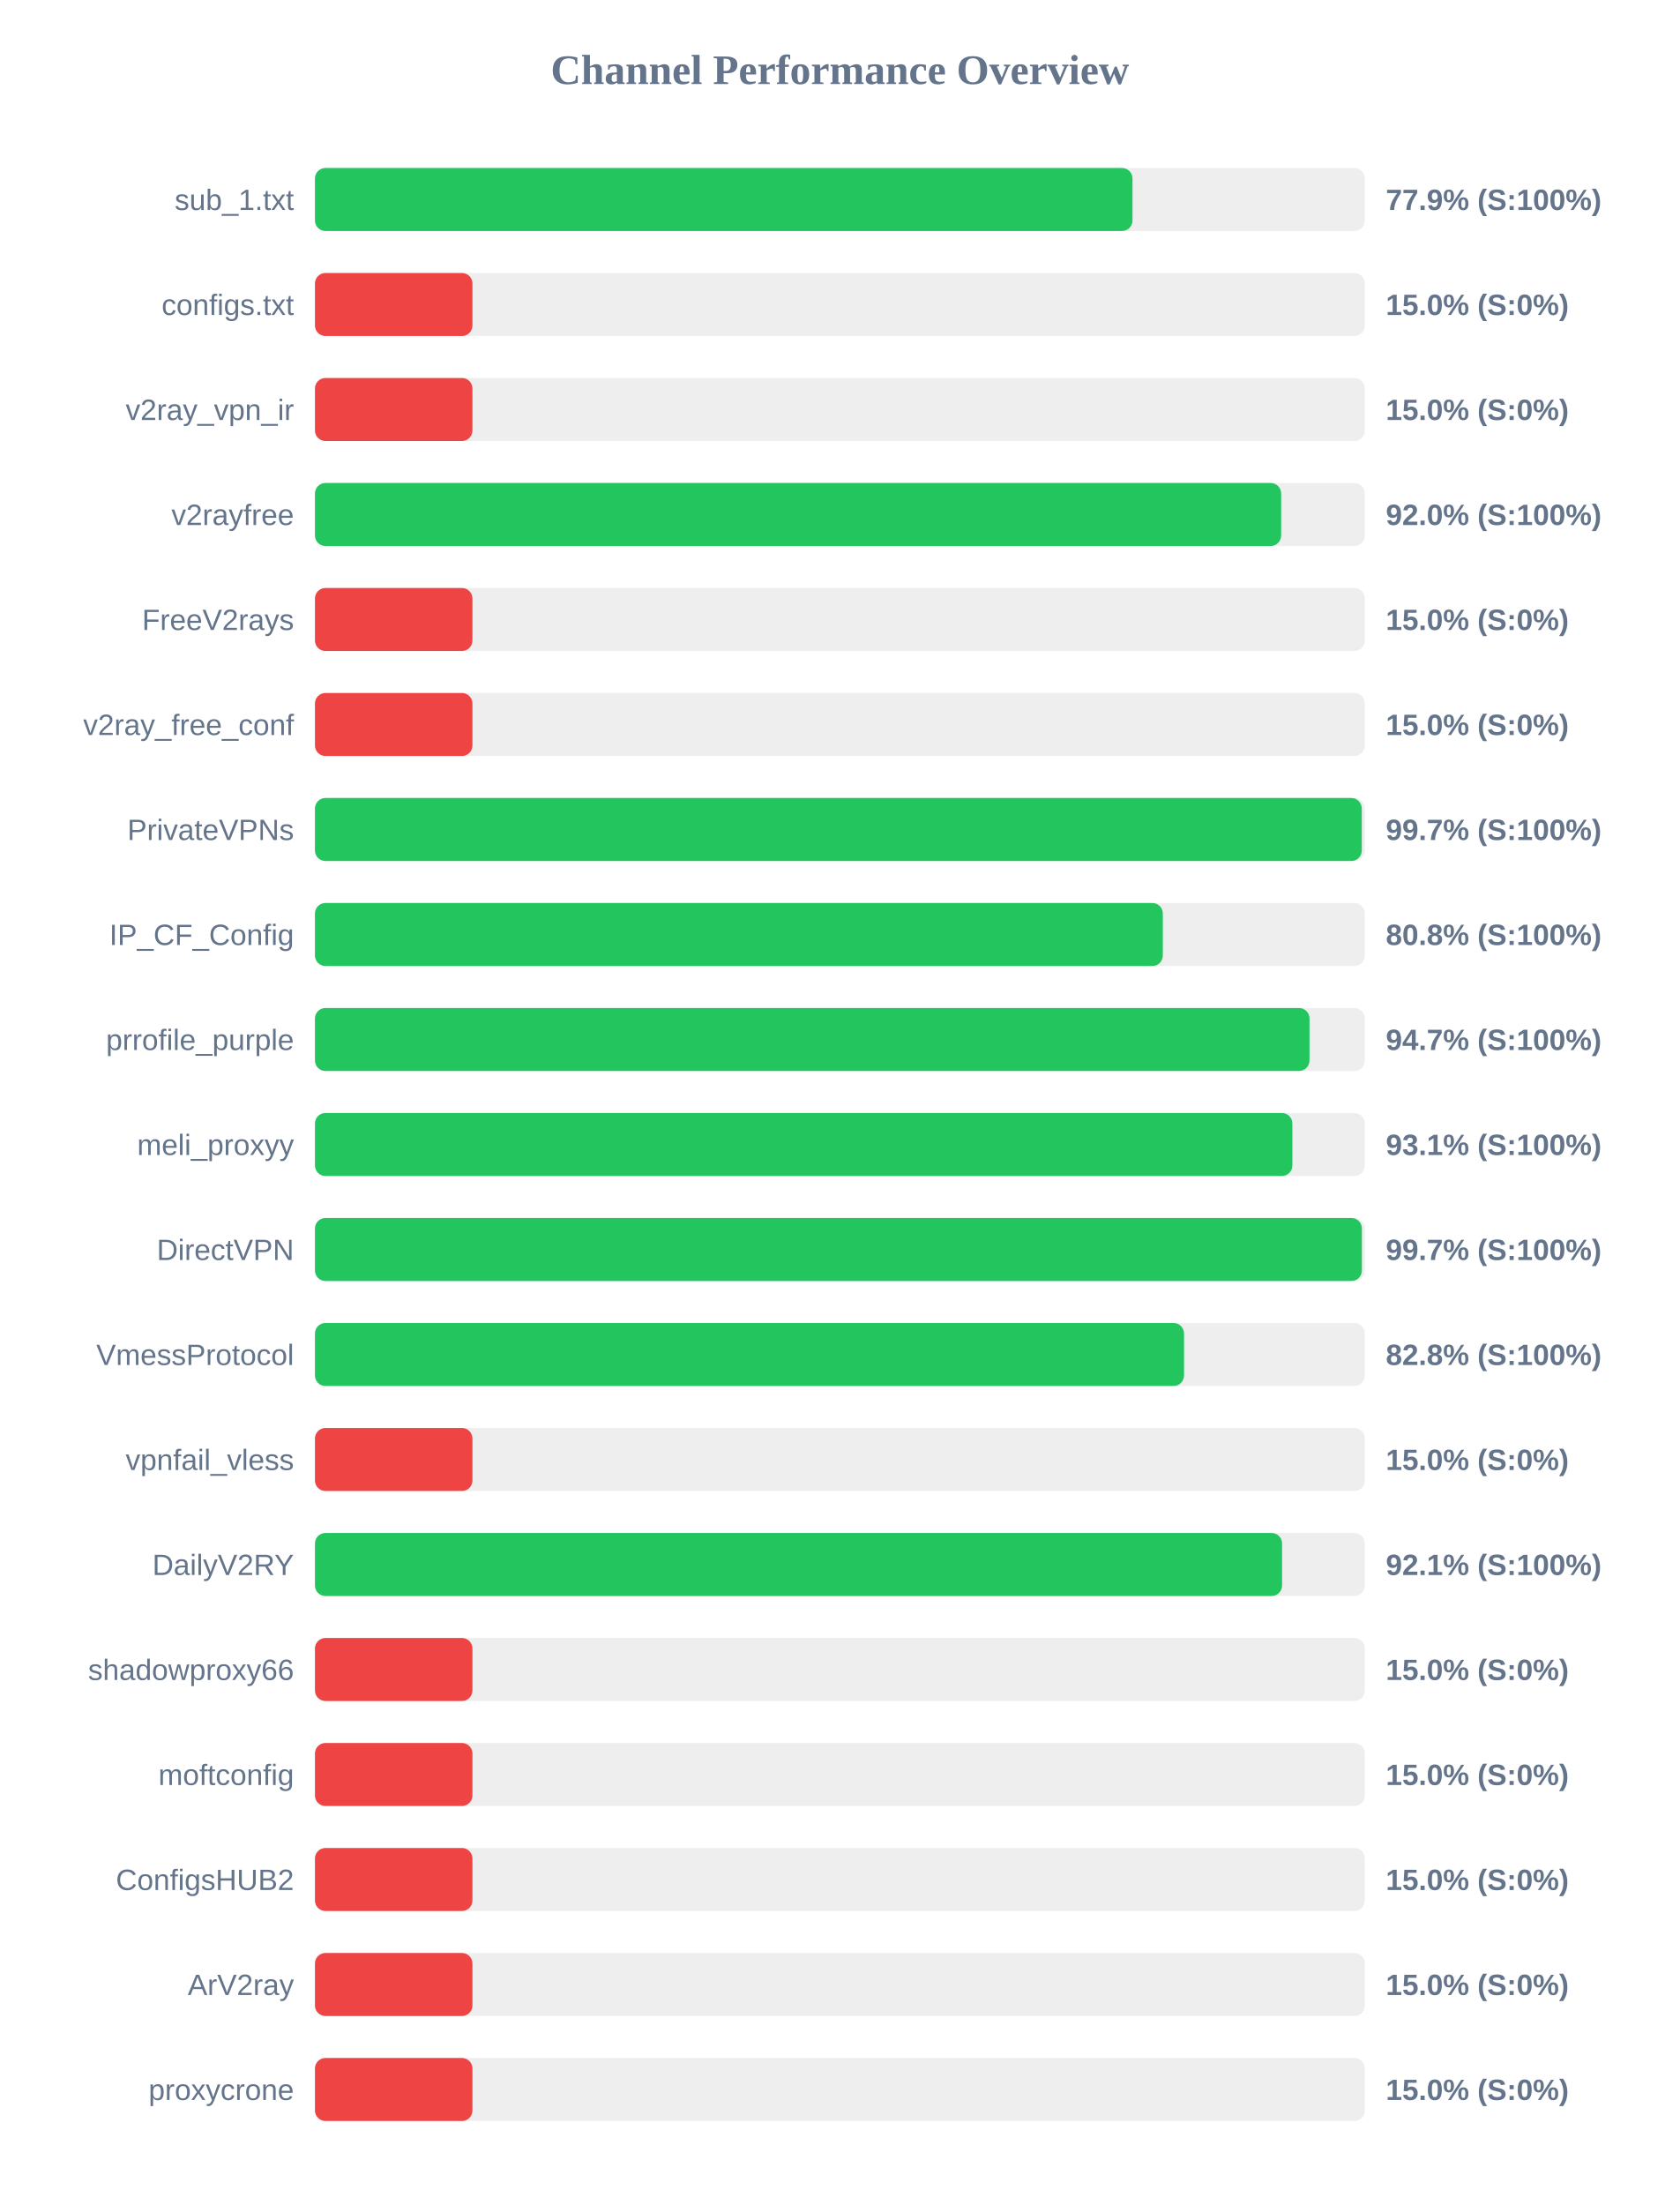
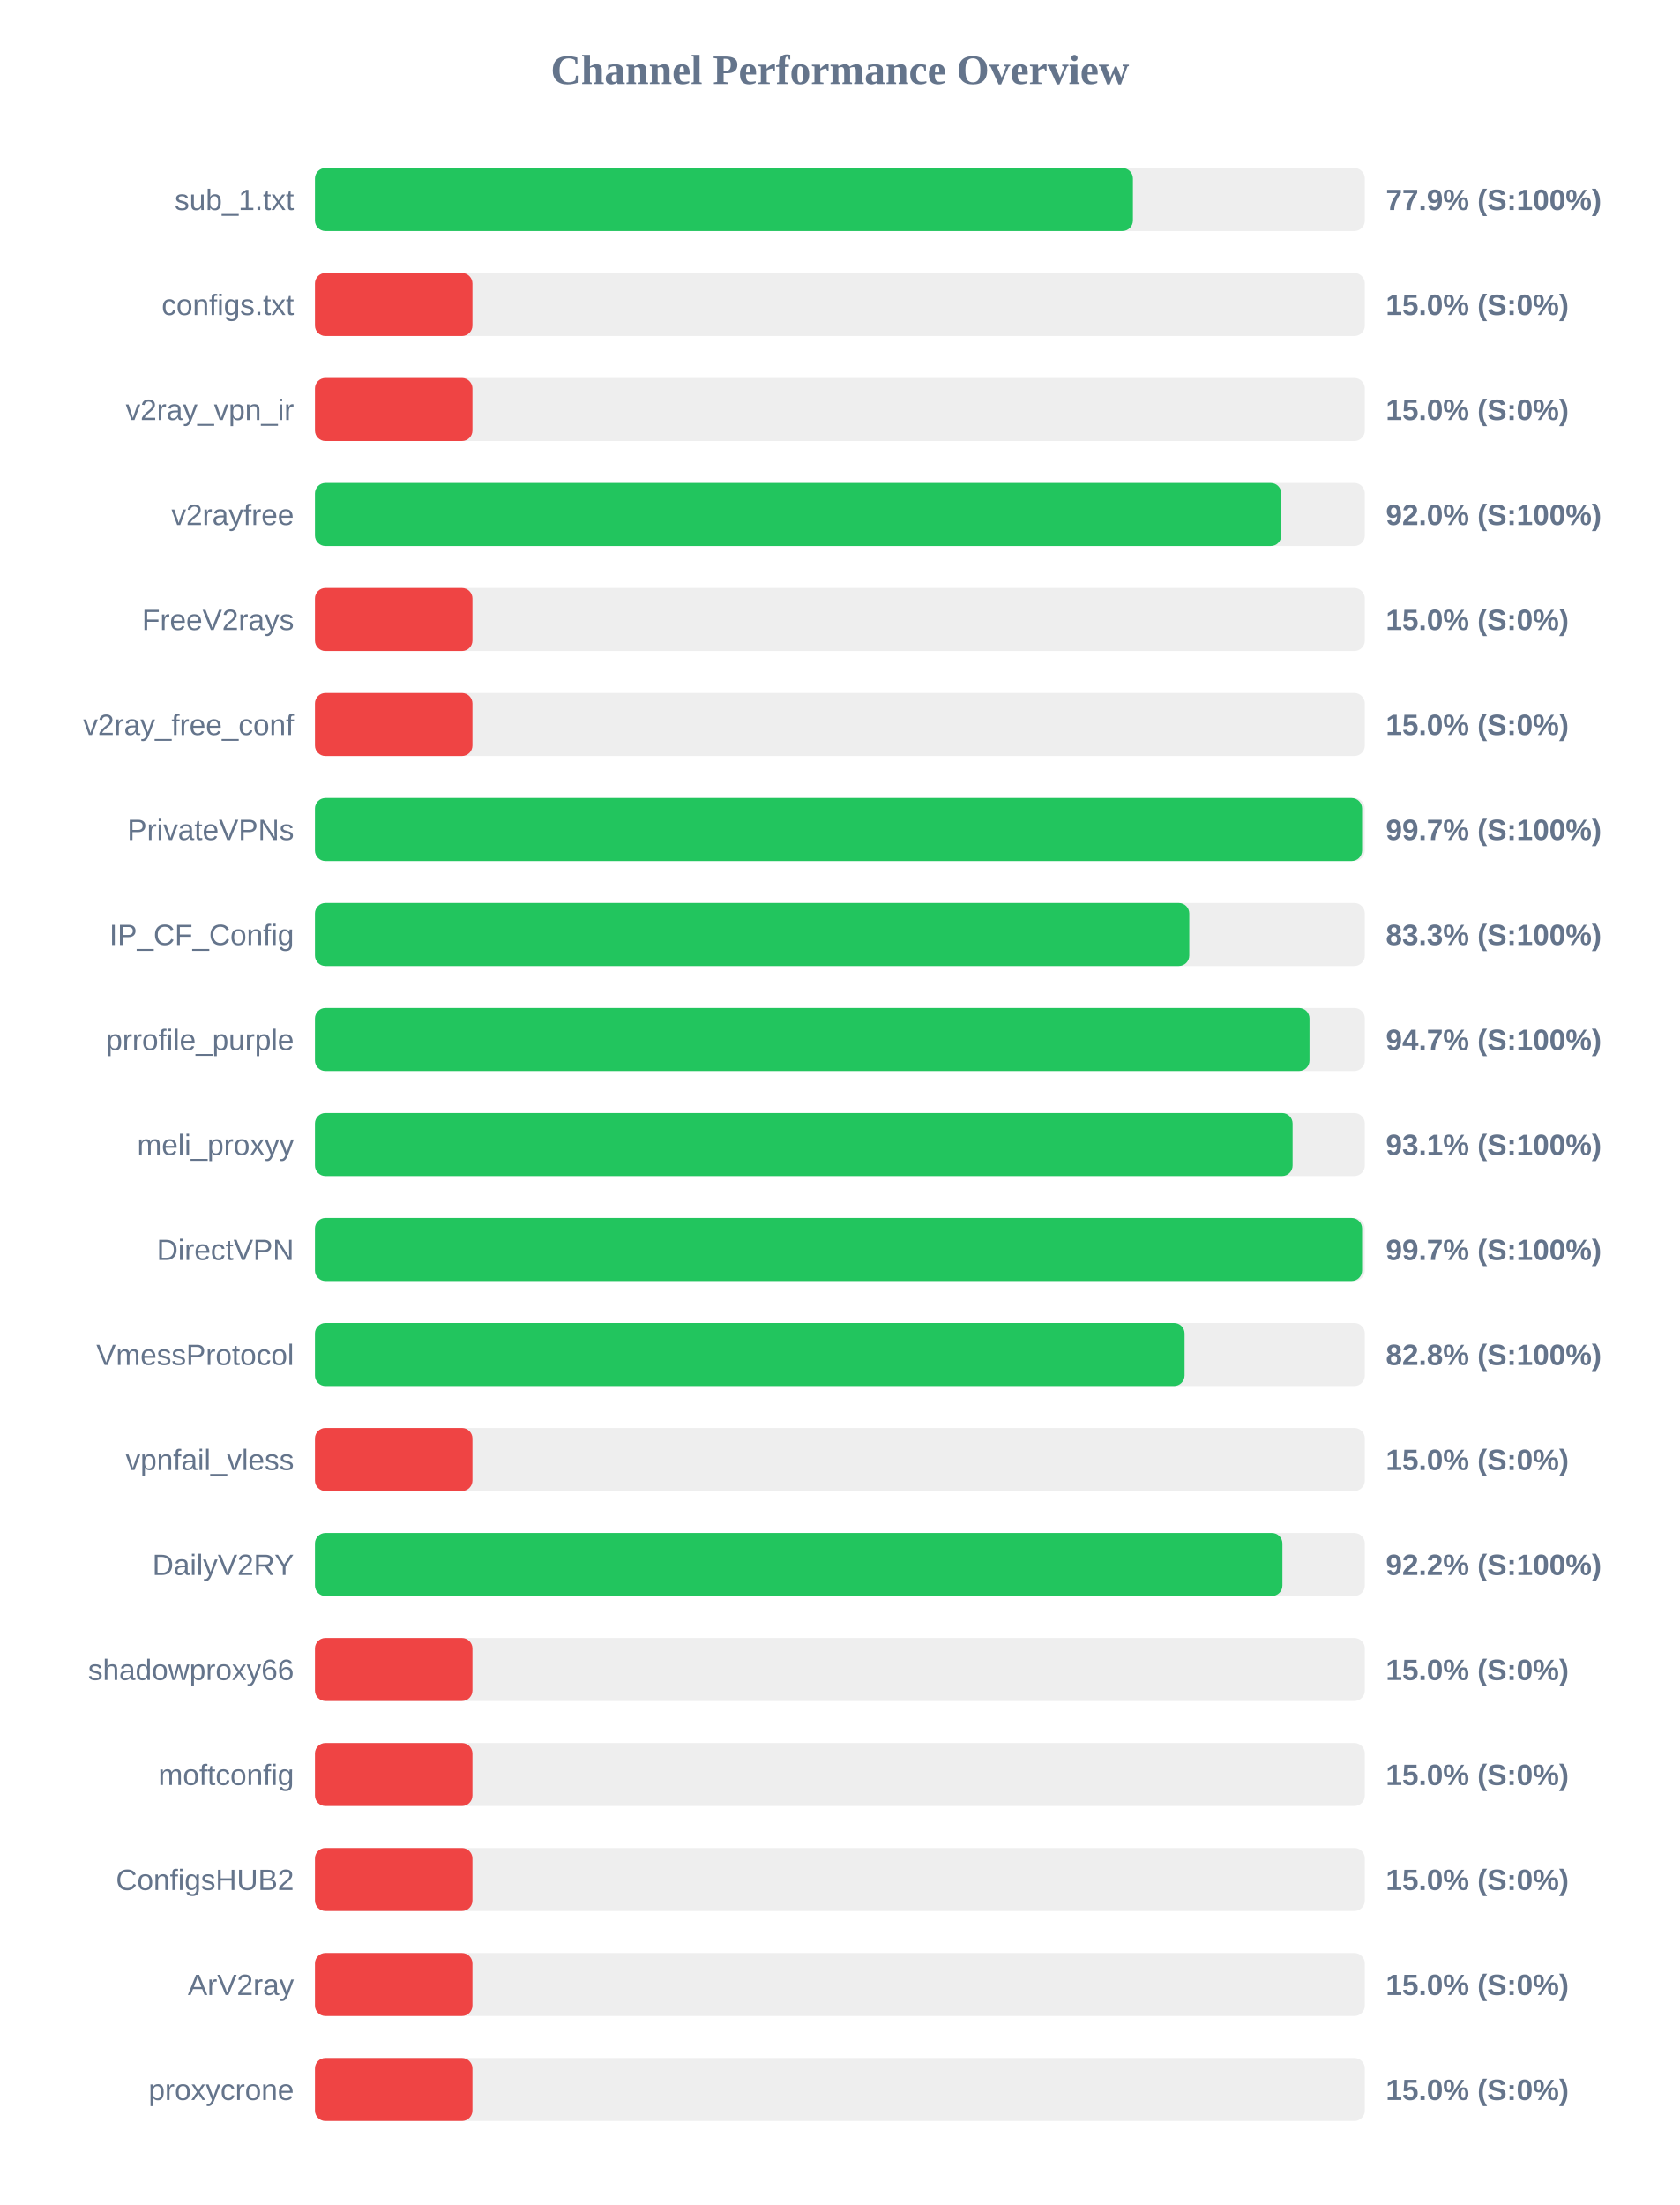
<svg xmlns="http://www.w3.org/2000/svg" width="800" height="1050" version="1.1">
  <style>
        .row { font: 14px Arial; fill: #64748b; }
        .score { font: bold 14px Arial; fill: #64748b; }
    </style>
  <text x="400" y="40" text-anchor="middle" font-size="20px" font-weight="bold" fill="#64748b">Channel Performance Overview</text>
  <rect x="150" y="80" width="500" height="30" fill="#eee" rx="5" />
-   <rect x="150" y="80" width="389.35" height="30" fill="#22c55e" rx="5" />
+   <rect x="150" y="80" width="389.55" height="30" fill="#22c55e" rx="5" />
  <text x="140" y="100" text-anchor="end" class="row">sub_1.txt</text>
  <text x="660" y="100" text-anchor="start" class="score">77.9% (S:100%)</text>
  <rect x="150" y="130" width="500" height="30" fill="#eee" rx="5" />
  <rect x="150" y="130" width="75.0" height="30" fill="#ef4444" rx="5" />
  <text x="140" y="150" text-anchor="end" class="row">configs.txt</text>
  <text x="660" y="150" text-anchor="start" class="score">15.0% (S:0%)</text>
  <rect x="150" y="180" width="500" height="30" fill="#eee" rx="5" />
  <rect x="150" y="180" width="75.0" height="30" fill="#ef4444" rx="5" />
  <text x="140" y="200" text-anchor="end" class="row">v2ray_vpn_ir</text>
  <text x="660" y="200" text-anchor="start" class="score">15.0% (S:0%)</text>
  <rect x="150" y="230" width="500" height="30" fill="#eee" rx="5" />
-   <rect x="150" y="230" width="460.15" height="30" fill="#22c55e" rx="5" />
+   <rect x="150" y="230" width="460.2" height="30" fill="#22c55e" rx="5" />
  <text x="140" y="250" text-anchor="end" class="row">v2rayfree</text>
  <text x="660" y="250" text-anchor="start" class="score">92.0% (S:100%)</text>
  <rect x="150" y="280" width="500" height="30" fill="#eee" rx="5" />
  <rect x="150" y="280" width="75.0" height="30" fill="#ef4444" rx="5" />
  <text x="140" y="300" text-anchor="end" class="row">FreeV2rays</text>
  <text x="660" y="300" text-anchor="start" class="score">15.0% (S:0%)</text>
  <rect x="150" y="330" width="500" height="30" fill="#eee" rx="5" />
  <rect x="150" y="330" width="75.0" height="30" fill="#ef4444" rx="5" />
  <text x="140" y="350" text-anchor="end" class="row">v2ray_free_conf</text>
  <text x="660" y="350" text-anchor="start" class="score">15.0% (S:0%)</text>
  <rect x="150" y="380" width="500" height="30" fill="#eee" rx="5" />
-   <rect x="150" y="380" width="498.55" height="30" fill="#22c55e" rx="5" />
+   <rect x="150" y="380" width="498.7" height="30" fill="#22c55e" rx="5" />
  <text x="140" y="400" text-anchor="end" class="row">PrivateVPNs</text>
  <text x="660" y="400" text-anchor="start" class="score">99.7% (S:100%)</text>
  <rect x="150" y="430" width="500" height="30" fill="#eee" rx="5" />
-   <rect x="150" y="430" width="403.8" height="30" fill="#22c55e" rx="5" />
+   <rect x="150" y="430" width="416.4" height="30" fill="#22c55e" rx="5" />
  <text x="140" y="450" text-anchor="end" class="row">IP_CF_Config</text>
-   <text x="660" y="450" text-anchor="start" class="score">80.8% (S:100%)</text>
+   <text x="660" y="450" text-anchor="start" class="score">83.3% (S:100%)</text>
  <rect x="150" y="480" width="500" height="30" fill="#eee" rx="5" />
  <rect x="150" y="480" width="473.65" height="30" fill="#22c55e" rx="5" />
  <text x="140" y="500" text-anchor="end" class="row">prrofile_purple</text>
  <text x="660" y="500" text-anchor="start" class="score">94.7% (S:100%)</text>
  <rect x="150" y="530" width="500" height="30" fill="#eee" rx="5" />
-   <rect x="150" y="530" width="465.5" height="30" fill="#22c55e" rx="5" />
+   <rect x="150" y="530" width="465.6" height="30" fill="#22c55e" rx="5" />
  <text x="140" y="550" text-anchor="end" class="row">meli_proxyy</text>
  <text x="660" y="550" text-anchor="start" class="score">93.1% (S:100%)</text>
  <rect x="150" y="580" width="500" height="30" fill="#eee" rx="5" />
-   <rect x="150" y="580" width="498.6" height="30" fill="#22c55e" rx="5" />
+   <rect x="150" y="580" width="498.7" height="30" fill="#22c55e" rx="5" />
  <text x="140" y="600" text-anchor="end" class="row">DirectVPN</text>
  <text x="660" y="600" text-anchor="start" class="score">99.7% (S:100%)</text>
  <rect x="150" y="630" width="500" height="30" fill="#eee" rx="5" />
-   <rect x="150" y="630" width="413.9" height="30" fill="#22c55e" rx="5" />
+   <rect x="150" y="630" width="414.15" height="30" fill="#22c55e" rx="5" />
  <text x="140" y="650" text-anchor="end" class="row">VmessProtocol</text>
  <text x="660" y="650" text-anchor="start" class="score">82.8% (S:100%)</text>
  <rect x="150" y="680" width="500" height="30" fill="#eee" rx="5" />
  <rect x="150" y="680" width="75.0" height="30" fill="#ef4444" rx="5" />
  <text x="140" y="700" text-anchor="end" class="row">vpnfail_vless</text>
  <text x="660" y="700" text-anchor="start" class="score">15.0% (S:0%)</text>
  <rect x="150" y="730" width="500" height="30" fill="#eee" rx="5" />
-   <rect x="150" y="730" width="460.6" height="30" fill="#22c55e" rx="5" />
+   <rect x="150" y="730" width="460.75" height="30" fill="#22c55e" rx="5" />
  <text x="140" y="750" text-anchor="end" class="row">DailyV2RY</text>
-   <text x="660" y="750" text-anchor="start" class="score">92.1% (S:100%)</text>
+   <text x="660" y="750" text-anchor="start" class="score">92.2% (S:100%)</text>
  <rect x="150" y="780" width="500" height="30" fill="#eee" rx="5" />
  <rect x="150" y="780" width="75.0" height="30" fill="#ef4444" rx="5" />
  <text x="140" y="800" text-anchor="end" class="row">shadowproxy66</text>
  <text x="660" y="800" text-anchor="start" class="score">15.0% (S:0%)</text>
  <rect x="150" y="830" width="500" height="30" fill="#eee" rx="5" />
  <rect x="150" y="830" width="75.0" height="30" fill="#ef4444" rx="5" />
  <text x="140" y="850" text-anchor="end" class="row">moftconfig</text>
  <text x="660" y="850" text-anchor="start" class="score">15.0% (S:0%)</text>
  <rect x="150" y="880" width="500" height="30" fill="#eee" rx="5" />
  <rect x="150" y="880" width="75.0" height="30" fill="#ef4444" rx="5" />
  <text x="140" y="900" text-anchor="end" class="row">ConfigsHUB2</text>
  <text x="660" y="900" text-anchor="start" class="score">15.0% (S:0%)</text>
  <rect x="150" y="930" width="500" height="30" fill="#eee" rx="5" />
  <rect x="150" y="930" width="75.0" height="30" fill="#ef4444" rx="5" />
  <text x="140" y="950" text-anchor="end" class="row">ArV2ray</text>
  <text x="660" y="950" text-anchor="start" class="score">15.0% (S:0%)</text>
  <rect x="150" y="980" width="500" height="30" fill="#eee" rx="5" />
  <rect x="150" y="980" width="75.0" height="30" fill="#ef4444" rx="5" />
  <text x="140" y="1000" text-anchor="end" class="row">proxycrone</text>
  <text x="660" y="1000" text-anchor="start" class="score">15.0% (S:0%)</text>
</svg>
